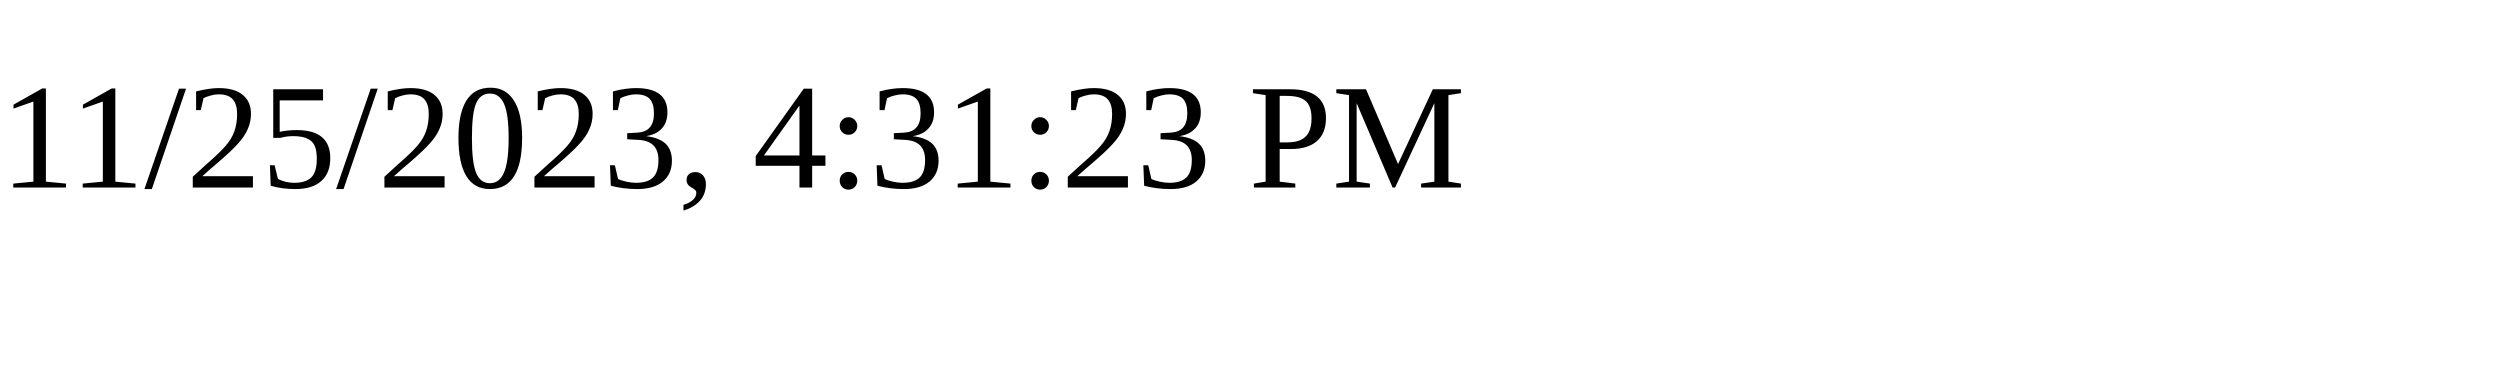
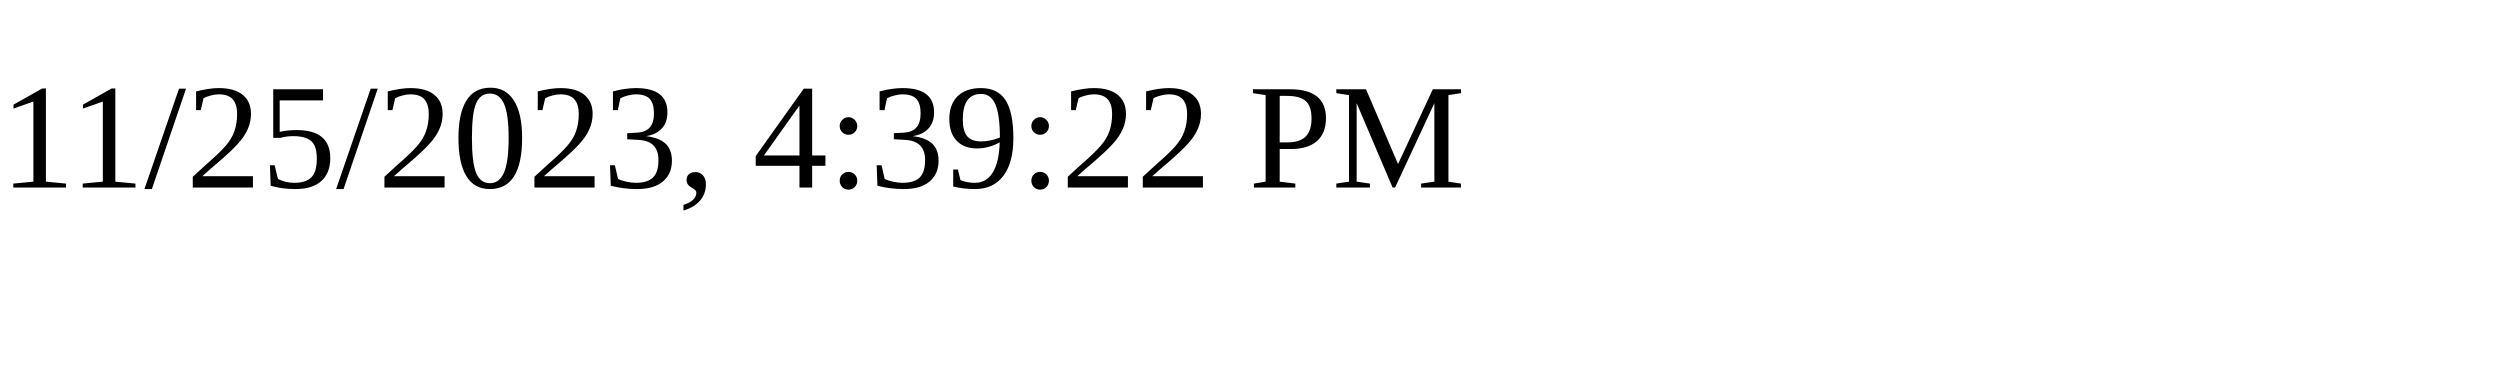
<svg xmlns="http://www.w3.org/2000/svg" height="30" width="200">
-   <text x="0" y="15">11/25/2023, 4:31:23 PM</text>
+   <text x="0" y="15">11/25/2023, 4:39:22 PM</text>
</svg>
